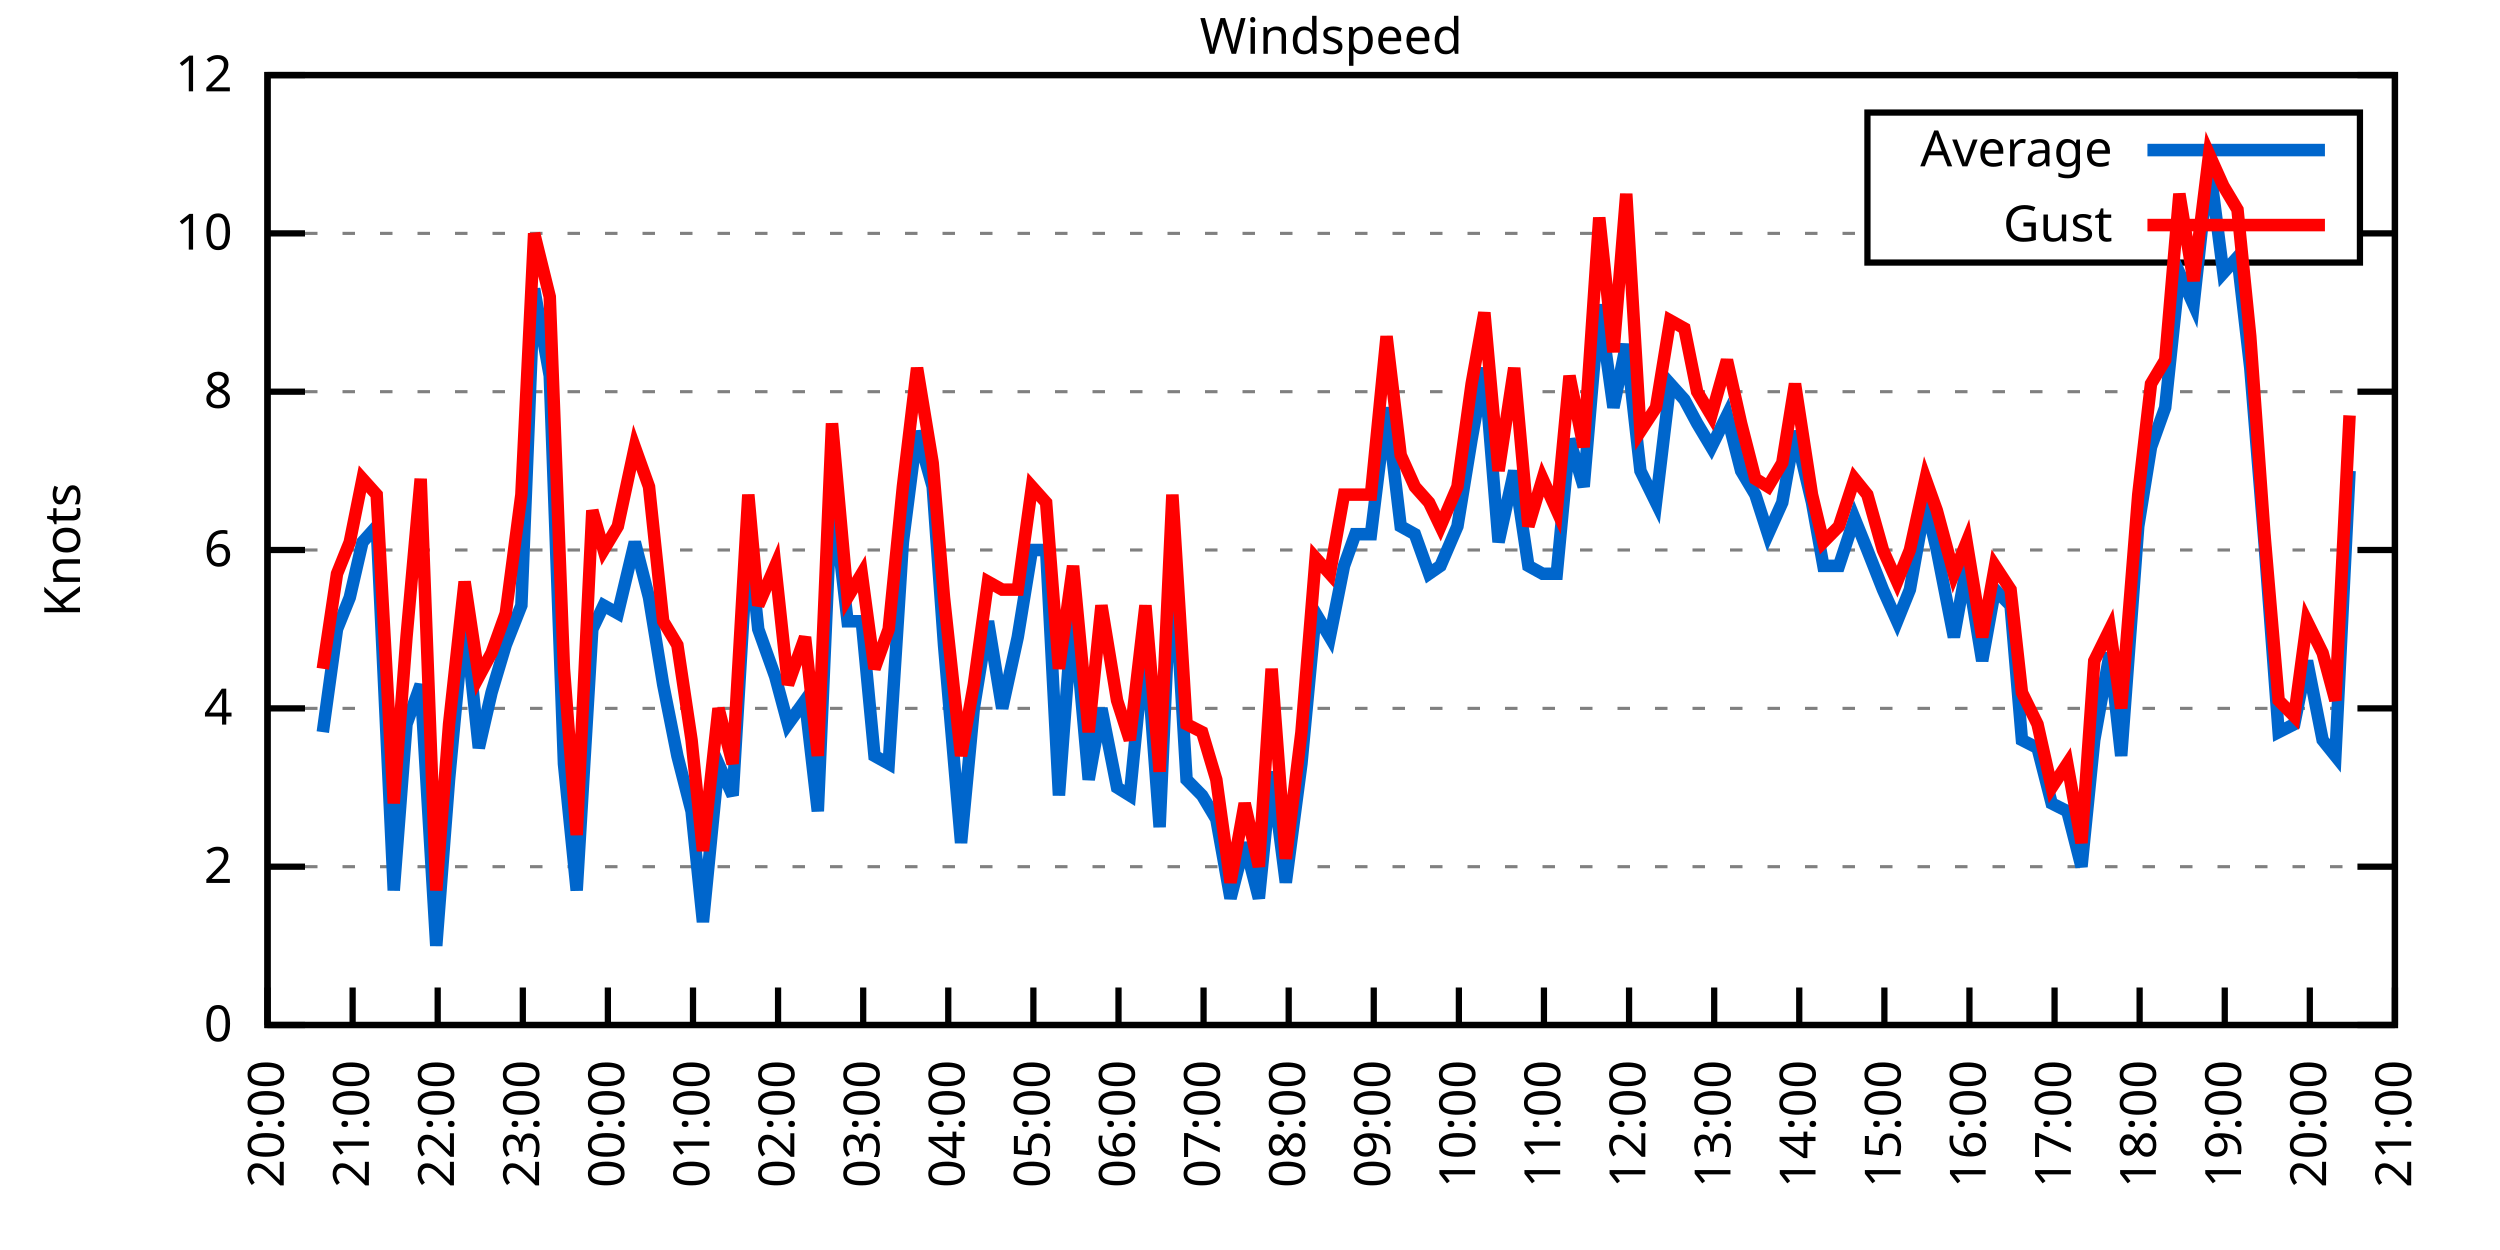
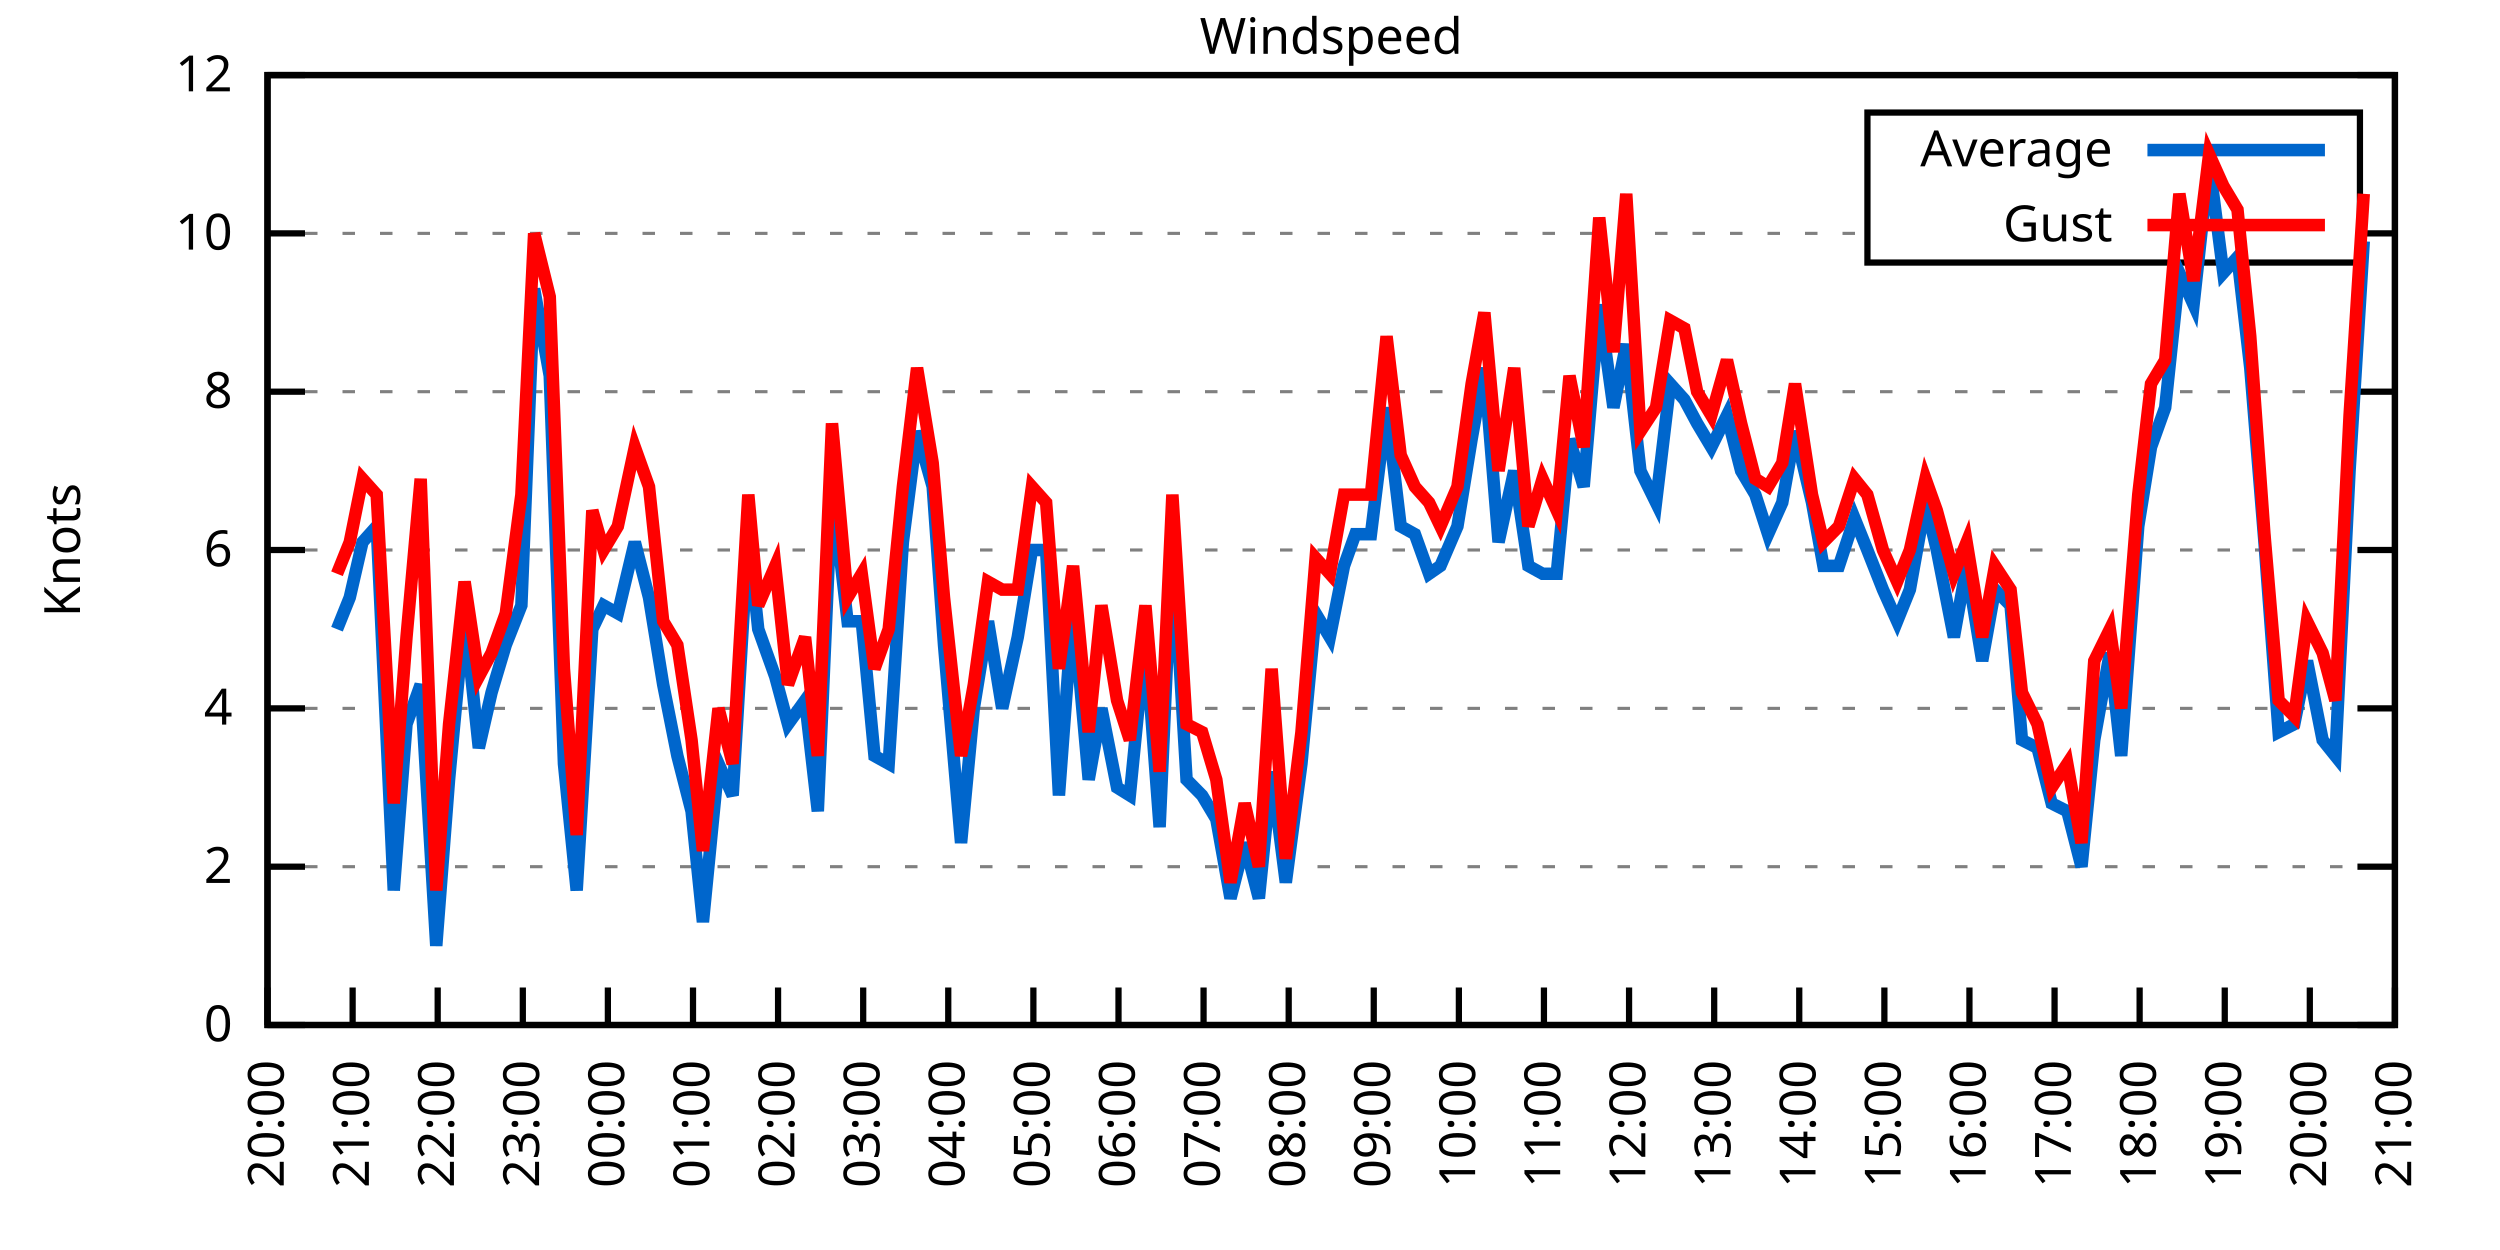
<svg xmlns="http://www.w3.org/2000/svg" xmlns:xlink="http://www.w3.org/1999/xlink" width="400" height="200" viewBox="0 0 400 200">
  <g id="gnuplot_canvas">
    <rect x="0" y="0" width="400" height="200" fill="none" />
    <defs>
      <circle id="gpDot" r="0.5" stroke-width="0.5" stroke="currentColor" />
      <path id="gpPt0" stroke-width="0.333" stroke="currentColor" d="M-1,0 h2 M0,-1 v2" />
      <path id="gpPt1" stroke-width="0.333" stroke="currentColor" d="M-1,-1 L1,1 M1,-1 L-1,1" />
      <path id="gpPt2" stroke-width="0.333" stroke="currentColor" d="M-1,0 L1,0 M0,-1 L0,1 M-1,-1 L1,1 M-1,1 L1,-1" />
      <rect id="gpPt3" stroke-width="0.333" stroke="currentColor" x="-1" y="-1" width="2" height="2" />
      <rect id="gpPt4" stroke-width="0.333" stroke="currentColor" fill="currentColor" x="-1" y="-1" width="2" height="2" />
      <circle id="gpPt5" stroke-width="0.333" stroke="currentColor" cx="0" cy="0" r="1" />
      <use xlink:href="#gpPt5" id="gpPt6" fill="currentColor" stroke="none" />
      <path id="gpPt7" stroke-width="0.333" stroke="currentColor" d="M0,-1.33 L-1.33,0.67 L1.33,0.67 z" />
      <use xlink:href="#gpPt7" id="gpPt8" fill="currentColor" stroke="none" />
      <use xlink:href="#gpPt7" id="gpPt9" stroke="currentColor" transform="rotate(180)" />
      <use xlink:href="#gpPt9" id="gpPt10" fill="currentColor" stroke="none" />
      <use xlink:href="#gpPt3" id="gpPt11" stroke="currentColor" transform="rotate(45)" />
      <use xlink:href="#gpPt11" id="gpPt12" fill="currentColor" stroke="none" />
      <path id="gpPt13" stroke-width="0.333" stroke="currentColor" d="M0,1.330 L1.265,0.411 L0.782,-1.067 L-0.782,-1.076 L-1.265,0.411 z" />
      <use xlink:href="#gpPt13" id="gpPt14" fill="currentColor" stroke="none" />
      <filter id="textbox" filterUnits="objectBoundingBox" x="0" y="0" height="1" width="1">
        <feFlood flood-color="white" flood-opacity="1" result="bgnd" />
        <feComposite in="SourceGraphic" in2="bgnd" operator="atop" />
      </filter>
      <filter id="greybox" filterUnits="objectBoundingBox" x="0" y="0" height="1" width="1">
        <feFlood flood-color="lightgrey" flood-opacity="1" result="grey" />
        <feComposite in="SourceGraphic" in2="grey" operator="atop" />
      </filter>
    </defs>
    <g fill="none" color="white" stroke="currentColor" stroke-width="1.00" stroke-linecap="butt" stroke-linejoin="miter">
</g>
    <g fill="none" color="black" stroke="currentColor" stroke-width="1.00" stroke-linecap="butt" stroke-linejoin="miter">
      <g stroke="none" shape-rendering="crispEdges">
        <polygon fill="rgb(255, 255, 255)" points="42.80,164.00 383.18,164.00 383.18,12.02 42.80,12.02 " />
      </g>
    </g>
    <g fill="none" color="black" stroke="currentColor" stroke-width="1.00" stroke-linecap="butt" stroke-linejoin="miter">
</g>
    <g fill="none" color="black" stroke="black" stroke-width="0.50" stroke-linecap="butt" stroke-linejoin="miter">
</g>
    <g fill="none" color="gray" stroke="currentColor" stroke-width="0.50" stroke-linecap="butt" stroke-linejoin="miter">
      <path stroke="gray" stroke-dasharray="2,4" class="gridline" d="M42.80,164.00 L383.19,164.00  " />
    </g>
    <g fill="none" color="gray" stroke="gray" stroke-width="1.00" stroke-linecap="butt" stroke-linejoin="miter">
</g>
    <g fill="none" color="black" stroke="currentColor" stroke-width="1.00" stroke-linecap="butt" stroke-linejoin="miter">
      <path stroke="black" d="M42.80,164.00 L48.80,164.00 M383.19,164.00 L377.19,164.00  " />
      <g transform="translate(37.20,166.60)" stroke="none" fill="black" font-family="Sans" font-size="8.00" text-anchor="end">
        <text>
          <tspan font-family="Sans"> 0</tspan>
        </text>
      </g>
    </g>
    <g fill="none" color="black" stroke="currentColor" stroke-width="1.00" stroke-linecap="butt" stroke-linejoin="miter">
</g>
    <g fill="none" color="black" stroke="black" stroke-width="0.50" stroke-linecap="butt" stroke-linejoin="miter">
</g>
    <g fill="none" color="gray" stroke="currentColor" stroke-width="0.50" stroke-linecap="butt" stroke-linejoin="miter">
      <path stroke="gray" stroke-dasharray="2,4" class="gridline" d="M42.80,138.67 L383.19,138.67  " />
    </g>
    <g fill="none" color="gray" stroke="gray" stroke-width="1.00" stroke-linecap="butt" stroke-linejoin="miter">
</g>
    <g fill="none" color="black" stroke="currentColor" stroke-width="1.00" stroke-linecap="butt" stroke-linejoin="miter">
      <path stroke="black" d="M42.80,138.67 L48.80,138.67 M383.19,138.67 L377.19,138.67  " />
      <g transform="translate(37.20,141.27)" stroke="none" fill="black" font-family="Sans" font-size="8.00" text-anchor="end">
        <text>
          <tspan font-family="Sans"> 2</tspan>
        </text>
      </g>
    </g>
    <g fill="none" color="black" stroke="currentColor" stroke-width="1.00" stroke-linecap="butt" stroke-linejoin="miter">
</g>
    <g fill="none" color="black" stroke="black" stroke-width="0.50" stroke-linecap="butt" stroke-linejoin="miter">
</g>
    <g fill="none" color="gray" stroke="currentColor" stroke-width="0.50" stroke-linecap="butt" stroke-linejoin="miter">
      <path stroke="gray" stroke-dasharray="2,4" class="gridline" d="M42.80,113.34 L383.19,113.34  " />
    </g>
    <g fill="none" color="gray" stroke="gray" stroke-width="1.00" stroke-linecap="butt" stroke-linejoin="miter">
</g>
    <g fill="none" color="black" stroke="currentColor" stroke-width="1.00" stroke-linecap="butt" stroke-linejoin="miter">
      <path stroke="black" d="M42.80,113.34 L48.80,113.34 M383.19,113.34 L377.19,113.34  " />
      <g transform="translate(37.20,115.94)" stroke="none" fill="black" font-family="Sans" font-size="8.00" text-anchor="end">
        <text>
          <tspan font-family="Sans"> 4</tspan>
        </text>
      </g>
    </g>
    <g fill="none" color="black" stroke="currentColor" stroke-width="1.00" stroke-linecap="butt" stroke-linejoin="miter">
</g>
    <g fill="none" color="black" stroke="black" stroke-width="0.50" stroke-linecap="butt" stroke-linejoin="miter">
</g>
    <g fill="none" color="gray" stroke="currentColor" stroke-width="0.50" stroke-linecap="butt" stroke-linejoin="miter">
      <path stroke="gray" stroke-dasharray="2,4" class="gridline" d="M42.80,88.00 L383.19,88.00  " />
    </g>
    <g fill="none" color="gray" stroke="gray" stroke-width="1.00" stroke-linecap="butt" stroke-linejoin="miter">
</g>
    <g fill="none" color="black" stroke="currentColor" stroke-width="1.00" stroke-linecap="butt" stroke-linejoin="miter">
      <path stroke="black" d="M42.80,88.00 L48.80,88.00 M383.19,88.00 L377.19,88.00  " />
      <g transform="translate(37.20,90.60)" stroke="none" fill="black" font-family="Sans" font-size="8.00" text-anchor="end">
        <text>
          <tspan font-family="Sans"> 6</tspan>
        </text>
      </g>
    </g>
    <g fill="none" color="black" stroke="currentColor" stroke-width="1.00" stroke-linecap="butt" stroke-linejoin="miter">
</g>
    <g fill="none" color="black" stroke="black" stroke-width="0.50" stroke-linecap="butt" stroke-linejoin="miter">
</g>
    <g fill="none" color="gray" stroke="currentColor" stroke-width="0.50" stroke-linecap="butt" stroke-linejoin="miter">
      <path stroke="gray" stroke-dasharray="2,4" class="gridline" d="M42.80,62.67 L383.19,62.67  " />
    </g>
    <g fill="none" color="gray" stroke="gray" stroke-width="1.00" stroke-linecap="butt" stroke-linejoin="miter">
</g>
    <g fill="none" color="black" stroke="currentColor" stroke-width="1.00" stroke-linecap="butt" stroke-linejoin="miter">
      <path stroke="black" d="M42.80,62.67 L48.80,62.67 M383.19,62.67 L377.19,62.67  " />
      <g transform="translate(37.20,65.27)" stroke="none" fill="black" font-family="Sans" font-size="8.00" text-anchor="end">
        <text>
          <tspan font-family="Sans"> 8</tspan>
        </text>
      </g>
    </g>
    <g fill="none" color="black" stroke="currentColor" stroke-width="1.00" stroke-linecap="butt" stroke-linejoin="miter">
</g>
    <g fill="none" color="black" stroke="black" stroke-width="0.50" stroke-linecap="butt" stroke-linejoin="miter">
</g>
    <g fill="none" color="gray" stroke="currentColor" stroke-width="0.50" stroke-linecap="butt" stroke-linejoin="miter">
      <path stroke="gray" stroke-dasharray="2,4" class="gridline" d="M42.80,37.34 L298.79,37.34 M377.59,37.34 L383.19,37.34  " />
    </g>
    <g fill="none" color="gray" stroke="gray" stroke-width="1.00" stroke-linecap="butt" stroke-linejoin="miter">
</g>
    <g fill="none" color="black" stroke="currentColor" stroke-width="1.00" stroke-linecap="butt" stroke-linejoin="miter">
      <path stroke="black" d="M42.80,37.34 L48.80,37.34 M383.19,37.34 L377.19,37.34  " />
      <g transform="translate(37.20,39.94)" stroke="none" fill="black" font-family="Sans" font-size="8.00" text-anchor="end">
        <text>
          <tspan font-family="Sans"> 10</tspan>
        </text>
      </g>
    </g>
    <g fill="none" color="black" stroke="currentColor" stroke-width="1.00" stroke-linecap="butt" stroke-linejoin="miter">
</g>
    <g fill="none" color="black" stroke="black" stroke-width="0.50" stroke-linecap="butt" stroke-linejoin="miter">
</g>
    <g fill="none" color="gray" stroke="currentColor" stroke-width="0.50" stroke-linecap="butt" stroke-linejoin="miter">
      <path stroke="gray" stroke-dasharray="2,4" class="gridline" d="M42.80,12.01 L383.19,12.01  " />
    </g>
    <g fill="none" color="gray" stroke="gray" stroke-width="1.00" stroke-linecap="butt" stroke-linejoin="miter">
</g>
    <g fill="none" color="black" stroke="currentColor" stroke-width="1.00" stroke-linecap="butt" stroke-linejoin="miter">
      <path stroke="black" d="M42.80,12.01 L48.80,12.01 M383.19,12.01 L377.19,12.01  " />
      <g transform="translate(37.20,14.61)" stroke="none" fill="black" font-family="Sans" font-size="8.00" text-anchor="end">
        <text>
          <tspan font-family="Sans"> 12</tspan>
        </text>
      </g>
    </g>
    <g fill="none" color="black" stroke="currentColor" stroke-width="1.00" stroke-linecap="butt" stroke-linejoin="miter">
      <path stroke="black" d="M42.80,164.00 L42.80,158.00  " />
      <g transform="translate(45.40,169.60) rotate(270.00)" stroke="none" fill="black" font-family="Sans" font-size="8.00" text-anchor="end">
        <text>
          <tspan font-family="Sans">20:00</tspan>
        </text>
      </g>
    </g>
    <g fill="none" color="black" stroke="currentColor" stroke-width="1.00" stroke-linecap="butt" stroke-linejoin="miter">
      <path stroke="black" d="M56.42,164.00 L56.42,158.00  " />
      <g transform="translate(59.02,169.60) rotate(270.00)" stroke="none" fill="black" font-family="Sans" font-size="8.00" text-anchor="end">
        <text>
          <tspan font-family="Sans">21:00</tspan>
        </text>
      </g>
    </g>
    <g fill="none" color="black" stroke="currentColor" stroke-width="1.00" stroke-linecap="butt" stroke-linejoin="miter">
      <path stroke="black" d="M70.03,164.00 L70.03,158.00  " />
      <g transform="translate(72.63,169.60) rotate(270.00)" stroke="none" fill="black" font-family="Sans" font-size="8.00" text-anchor="end">
        <text>
          <tspan font-family="Sans">22:00</tspan>
        </text>
      </g>
    </g>
    <g fill="none" color="black" stroke="currentColor" stroke-width="1.00" stroke-linecap="butt" stroke-linejoin="miter">
      <path stroke="black" d="M83.65,164.00 L83.65,158.00  " />
      <g transform="translate(86.25,169.60) rotate(270.00)" stroke="none" fill="black" font-family="Sans" font-size="8.00" text-anchor="end">
        <text>
          <tspan font-family="Sans">23:00</tspan>
        </text>
      </g>
    </g>
    <g fill="none" color="black" stroke="currentColor" stroke-width="1.00" stroke-linecap="butt" stroke-linejoin="miter">
      <path stroke="black" d="M97.26,164.00 L97.26,158.00  " />
      <g transform="translate(99.86,169.60) rotate(270.00)" stroke="none" fill="black" font-family="Sans" font-size="8.00" text-anchor="end">
        <text>
          <tspan font-family="Sans">00:00</tspan>
        </text>
      </g>
    </g>
    <g fill="none" color="black" stroke="currentColor" stroke-width="1.00" stroke-linecap="butt" stroke-linejoin="miter">
      <path stroke="black" d="M110.88,164.00 L110.88,158.00  " />
      <g transform="translate(113.48,169.60) rotate(270.00)" stroke="none" fill="black" font-family="Sans" font-size="8.00" text-anchor="end">
        <text>
          <tspan font-family="Sans">01:00</tspan>
        </text>
      </g>
    </g>
    <g fill="none" color="black" stroke="currentColor" stroke-width="1.00" stroke-linecap="butt" stroke-linejoin="miter">
      <path stroke="black" d="M124.49,164.00 L124.49,158.00  " />
      <g transform="translate(127.09,169.60) rotate(270.00)" stroke="none" fill="black" font-family="Sans" font-size="8.00" text-anchor="end">
        <text>
          <tspan font-family="Sans">02:00</tspan>
        </text>
      </g>
    </g>
    <g fill="none" color="black" stroke="currentColor" stroke-width="1.00" stroke-linecap="butt" stroke-linejoin="miter">
      <path stroke="black" d="M138.11,164.00 L138.11,158.00  " />
      <g transform="translate(140.71,169.60) rotate(270.00)" stroke="none" fill="black" font-family="Sans" font-size="8.00" text-anchor="end">
        <text>
          <tspan font-family="Sans">03:00</tspan>
        </text>
      </g>
    </g>
    <g fill="none" color="black" stroke="currentColor" stroke-width="1.00" stroke-linecap="butt" stroke-linejoin="miter">
      <path stroke="black" d="M151.72,164.00 L151.72,158.00  " />
      <g transform="translate(154.32,169.60) rotate(270.00)" stroke="none" fill="black" font-family="Sans" font-size="8.00" text-anchor="end">
        <text>
          <tspan font-family="Sans">04:00</tspan>
        </text>
      </g>
    </g>
    <g fill="none" color="black" stroke="currentColor" stroke-width="1.00" stroke-linecap="butt" stroke-linejoin="miter">
      <path stroke="black" d="M165.34,164.00 L165.34,158.00  " />
      <g transform="translate(167.94,169.60) rotate(270.00)" stroke="none" fill="black" font-family="Sans" font-size="8.00" text-anchor="end">
        <text>
          <tspan font-family="Sans">05:00</tspan>
        </text>
      </g>
    </g>
    <g fill="none" color="black" stroke="currentColor" stroke-width="1.00" stroke-linecap="butt" stroke-linejoin="miter">
      <path stroke="black" d="M178.96,164.00 L178.96,158.00  " />
      <g transform="translate(181.56,169.60) rotate(270.00)" stroke="none" fill="black" font-family="Sans" font-size="8.00" text-anchor="end">
        <text>
          <tspan font-family="Sans">06:00</tspan>
        </text>
      </g>
    </g>
    <g fill="none" color="black" stroke="currentColor" stroke-width="1.00" stroke-linecap="butt" stroke-linejoin="miter">
      <path stroke="black" d="M192.57,164.00 L192.57,158.00  " />
      <g transform="translate(195.17,169.60) rotate(270.00)" stroke="none" fill="black" font-family="Sans" font-size="8.00" text-anchor="end">
        <text>
          <tspan font-family="Sans">07:00</tspan>
        </text>
      </g>
    </g>
    <g fill="none" color="black" stroke="currentColor" stroke-width="1.00" stroke-linecap="butt" stroke-linejoin="miter">
      <path stroke="black" d="M206.19,164.00 L206.19,158.00  " />
      <g transform="translate(208.79,169.60) rotate(270.00)" stroke="none" fill="black" font-family="Sans" font-size="8.00" text-anchor="end">
        <text>
          <tspan font-family="Sans">08:00</tspan>
        </text>
      </g>
    </g>
    <g fill="none" color="black" stroke="currentColor" stroke-width="1.00" stroke-linecap="butt" stroke-linejoin="miter">
      <path stroke="black" d="M219.80,164.00 L219.80,158.00  " />
      <g transform="translate(222.40,169.60) rotate(270.00)" stroke="none" fill="black" font-family="Sans" font-size="8.00" text-anchor="end">
        <text>
          <tspan font-family="Sans">09:00</tspan>
        </text>
      </g>
    </g>
    <g fill="none" color="black" stroke="currentColor" stroke-width="1.00" stroke-linecap="butt" stroke-linejoin="miter">
      <path stroke="black" d="M233.42,164.00 L233.42,158.00  " />
      <g transform="translate(236.02,169.60) rotate(270.00)" stroke="none" fill="black" font-family="Sans" font-size="8.00" text-anchor="end">
        <text>
          <tspan font-family="Sans">10:00</tspan>
        </text>
      </g>
    </g>
    <g fill="none" color="black" stroke="currentColor" stroke-width="1.00" stroke-linecap="butt" stroke-linejoin="miter">
      <path stroke="black" d="M247.03,164.00 L247.03,158.00  " />
      <g transform="translate(249.63,169.60) rotate(270.00)" stroke="none" fill="black" font-family="Sans" font-size="8.00" text-anchor="end">
        <text>
          <tspan font-family="Sans">11:00</tspan>
        </text>
      </g>
    </g>
    <g fill="none" color="black" stroke="currentColor" stroke-width="1.00" stroke-linecap="butt" stroke-linejoin="miter">
      <path stroke="black" d="M260.65,164.00 L260.65,158.00  " />
      <g transform="translate(263.25,169.60) rotate(270.00)" stroke="none" fill="black" font-family="Sans" font-size="8.00" text-anchor="end">
        <text>
          <tspan font-family="Sans">12:00</tspan>
        </text>
      </g>
    </g>
    <g fill="none" color="black" stroke="currentColor" stroke-width="1.00" stroke-linecap="butt" stroke-linejoin="miter">
      <path stroke="black" d="M274.27,164.00 L274.27,158.00  " />
      <g transform="translate(276.87,169.60) rotate(270.00)" stroke="none" fill="black" font-family="Sans" font-size="8.00" text-anchor="end">
        <text>
          <tspan font-family="Sans">13:00</tspan>
        </text>
      </g>
    </g>
    <g fill="none" color="black" stroke="currentColor" stroke-width="1.00" stroke-linecap="butt" stroke-linejoin="miter">
      <path stroke="black" d="M287.88,164.00 L287.88,158.00  " />
      <g transform="translate(290.48,169.60) rotate(270.00)" stroke="none" fill="black" font-family="Sans" font-size="8.00" text-anchor="end">
        <text>
          <tspan font-family="Sans">14:00</tspan>
        </text>
      </g>
    </g>
    <g fill="none" color="black" stroke="currentColor" stroke-width="1.00" stroke-linecap="butt" stroke-linejoin="miter">
      <path stroke="black" d="M301.50,164.00 L301.50,158.00  " />
      <g transform="translate(304.10,169.60) rotate(270.00)" stroke="none" fill="black" font-family="Sans" font-size="8.00" text-anchor="end">
        <text>
          <tspan font-family="Sans">15:00</tspan>
        </text>
      </g>
    </g>
    <g fill="none" color="black" stroke="currentColor" stroke-width="1.00" stroke-linecap="butt" stroke-linejoin="miter">
      <path stroke="black" d="M315.11,164.00 L315.11,158.00  " />
      <g transform="translate(317.71,169.60) rotate(270.00)" stroke="none" fill="black" font-family="Sans" font-size="8.00" text-anchor="end">
        <text>
          <tspan font-family="Sans">16:00</tspan>
        </text>
      </g>
    </g>
    <g fill="none" color="black" stroke="currentColor" stroke-width="1.00" stroke-linecap="butt" stroke-linejoin="miter">
      <path stroke="black" d="M328.73,164.00 L328.73,158.00  " />
      <g transform="translate(331.33,169.60) rotate(270.00)" stroke="none" fill="black" font-family="Sans" font-size="8.00" text-anchor="end">
        <text>
          <tspan font-family="Sans">17:00</tspan>
        </text>
      </g>
    </g>
    <g fill="none" color="black" stroke="currentColor" stroke-width="1.00" stroke-linecap="butt" stroke-linejoin="miter">
      <path stroke="black" d="M342.34,164.00 L342.34,158.00  " />
      <g transform="translate(344.94,169.60) rotate(270.00)" stroke="none" fill="black" font-family="Sans" font-size="8.00" text-anchor="end">
        <text>
          <tspan font-family="Sans">18:00</tspan>
        </text>
      </g>
    </g>
    <g fill="none" color="black" stroke="currentColor" stroke-width="1.00" stroke-linecap="butt" stroke-linejoin="miter">
      <path stroke="black" d="M355.96,164.00 L355.96,158.00  " />
      <g transform="translate(358.56,169.60) rotate(270.00)" stroke="none" fill="black" font-family="Sans" font-size="8.00" text-anchor="end">
        <text>
          <tspan font-family="Sans">19:00</tspan>
        </text>
      </g>
    </g>
    <g fill="none" color="black" stroke="currentColor" stroke-width="1.00" stroke-linecap="butt" stroke-linejoin="miter">
      <path stroke="black" d="M369.57,164.00 L369.57,158.00  " />
      <g transform="translate(372.17,169.60) rotate(270.00)" stroke="none" fill="black" font-family="Sans" font-size="8.00" text-anchor="end">
        <text>
          <tspan font-family="Sans">20:00</tspan>
        </text>
      </g>
    </g>
    <g fill="none" color="black" stroke="currentColor" stroke-width="1.00" stroke-linecap="butt" stroke-linejoin="miter">
      <path stroke="black" d="M383.19,164.00 L383.19,158.00  " />
      <g transform="translate(385.79,169.60) rotate(270.00)" stroke="none" fill="black" font-family="Sans" font-size="8.00" text-anchor="end">
        <text>
          <tspan font-family="Sans">21:00</tspan>
        </text>
      </g>
    </g>
    <g fill="none" color="black" stroke="currentColor" stroke-width="1.00" stroke-linecap="butt" stroke-linejoin="miter">
</g>
    <g fill="none" color="black" stroke="currentColor" stroke-width="1.00" stroke-linecap="butt" stroke-linejoin="miter">
      <path stroke="black" d="M42.80,12.01 L42.80,164.00 L383.19,164.00 L383.19,12.01 L42.80,12.01 Z  " />
    </g>
    <g fill="none" color="black" stroke="currentColor" stroke-width="1.00" stroke-linecap="butt" stroke-linejoin="miter">
</g>
    <g fill="none" color="black" stroke="currentColor" stroke-width="1.00" stroke-linecap="butt" stroke-linejoin="miter">
      <path stroke="black" d="M298.79,42.01 L298.79,18.01 L377.59,18.01 L377.59,42.01 L298.79,42.01 Z  " />
    </g>
    <g id="Windspeed_plot_1">
      <g fill="none" color="white" stroke="black" stroke-width="2.00" stroke-linecap="butt" stroke-linejoin="miter">
</g>
      <g fill="none" color="black" stroke="currentColor" stroke-width="2.00" stroke-linecap="butt" stroke-linejoin="miter">
        <g transform="translate(337.99,26.61)" stroke="none" fill="black" font-family="Sans" font-size="8.00" text-anchor="end">
          <text>
            <tspan font-family="Sans">Average</tspan>
          </text>
        </g>
      </g>
      <g fill="none" color="black" stroke="currentColor" stroke-width="2.00" stroke-linecap="butt" stroke-linejoin="miter">
-         <path stroke="rgb(  0, 102, 204)" d="M343.59,24.01 L371.99,24.01 M51.65,117.14 L53.92,100.67 L55.96,95.60 L58.00,86.74 L60.27,84.21 L63.00,142.47   L65.04,115.87 L67.31,109.54 L69.80,151.33 L71.85,124.74 L74.34,98.14 L76.61,119.67 L78.65,110.80 L80.92,103.20   L83.42,96.87 L85.46,46.21 L87.96,60.14 L90.23,122.20 L92.27,142.47 L94.77,100.67 L96.58,96.87 L98.85,98.14   L101.57,86.74 L103.84,95.60 L106.11,109.54 L108.38,120.94 L110.65,129.80 L112.47,147.53 L114.96,122.20 L117.23,127.27   L119.73,85.47 L121.32,100.67 L124.04,108.27 L126.08,115.87 L128.81,112.07 L130.85,129.80 L133.12,77.87 L135.61,99.40   L137.88,99.40 L139.92,120.94 L142.19,122.20 L144.46,86.74 L146.73,69.01 L149.23,77.87 L151.04,103.20 L153.77,134.87   L155.81,113.34 L158.08,99.40 L160.35,113.34 L162.84,101.94 L165.11,88.00 L167.38,88.00 L169.43,127.27 L171.69,96.87   L174.19,124.74 L176.23,113.34 L178.73,126.00 L180.77,127.27 L183.27,101.94 L185.54,132.34 L187.58,86.74 L189.85,124.74   L192.34,127.27 L194.61,131.07 L196.88,143.73 L199.15,134.87 L201.42,143.73 L203.46,123.47 L205.73,141.20 L208.23,122.20   L210.50,98.14 L212.77,101.94 L215.04,90.54 L216.85,85.47 L219.35,85.47 L221.85,65.21 L224.11,84.21 L226.38,85.47   L228.65,91.80 L230.47,90.54 L233.19,84.21 L235.46,70.27 L237.50,58.87 L239.77,86.74 L242.27,75.34 L244.54,90.54   L246.81,91.80 L249.08,91.80 L251.12,70.27 L253.39,77.87 L255.88,48.74 L258.15,65.21 L260.20,55.07 L262.47,75.34   L264.96,80.41 L267.23,61.41 L269.50,63.94 L271.54,67.74 L273.81,71.54 L276.31,66.47 L278.58,75.34 L280.85,79.14   L282.89,85.47 L285.16,80.41 L287.20,69.01 L289.92,80.41 L291.74,90.54 L294.23,90.54 L296.73,82.94 L298.77,88.00   L301.27,94.34 L303.54,99.40 L305.58,94.34 L308.08,80.41 L309.89,88.00 L312.62,101.94 L314.66,90.54 L317.15,105.74   L319.20,94.34 L321.69,96.87 L323.51,118.40 L326.00,119.67 L328.27,128.54 L330.77,129.80 L333.04,138.67 L335.08,118.40   L337.58,104.47 L339.39,120.94 L342.12,84.21 L344.16,71.54 L346.43,65.21 L348.70,43.67 L350.97,48.74 L353.46,25.94   L355.73,43.67 L358.00,41.14 L360.04,58.87 L362.31,86.74 L364.58,117.14 L367.08,115.87 L369.12,105.74 L371.62,118.40   L373.66,120.94 L375.93,75.34  " />
+         <path stroke="rgb(  0, 102, 204)" d="M343.59,24.01 L371.99,24.01 M53.92,100.67 L55.96,95.60 L58.00,86.74 L60.27,84.21 L63.00,142.47 L65.04,115.87   L67.31,109.54 L69.80,151.33 L71.85,124.74 L74.34,98.14 L76.61,119.67 L78.65,110.80 L80.92,103.20 L83.42,96.87   L85.46,46.21 L87.96,60.14 L90.23,122.20 L92.27,142.47 L94.77,100.67 L96.58,96.87 L98.85,98.14 L101.57,86.74   L103.84,95.60 L106.11,109.54 L108.38,120.94 L110.65,129.80 L112.47,147.53 L114.96,122.20 L117.23,127.27 L119.73,85.47   L121.32,100.67 L124.04,108.27 L126.08,115.87 L128.81,112.07 L130.85,129.80 L133.12,77.87 L135.61,99.40 L137.88,99.40   L139.92,120.94 L142.19,122.20 L144.46,86.74 L146.73,69.01 L149.23,77.87 L151.04,103.20 L153.77,134.87 L155.81,113.34   L158.08,99.40 L160.35,113.34 L162.84,101.94 L165.11,88.00 L167.38,88.00 L169.43,127.27 L171.69,96.87 L174.19,124.74   L176.23,113.34 L178.73,126.00 L180.77,127.27 L183.27,101.94 L185.54,132.34 L187.58,86.74 L189.85,124.74 L192.34,127.27   L194.61,131.07 L196.88,143.73 L199.15,134.87 L201.42,143.73 L203.46,123.47 L205.73,141.20 L208.23,122.20 L210.50,98.14   L212.77,101.94 L215.04,90.54 L216.85,85.47 L219.35,85.47 L221.85,65.21 L224.11,84.21 L226.38,85.47 L228.65,91.80   L230.47,90.54 L233.19,84.21 L235.46,70.27 L237.50,58.87 L239.77,86.74 L242.27,75.34 L244.54,90.54 L246.81,91.80   L249.08,91.80 L251.12,70.27 L253.39,77.87 L255.88,48.74 L258.15,65.21 L260.20,55.07 L262.47,75.34 L264.96,80.41   L267.23,61.41 L269.50,63.94 L271.54,67.74 L273.81,71.54 L276.31,66.47 L278.58,75.34 L280.85,79.14 L282.89,85.47   L285.16,80.41 L287.20,69.01 L289.92,80.41 L291.74,90.54 L294.23,90.54 L296.73,82.94 L298.77,88.00 L301.27,94.34   L303.54,99.40 L305.58,94.34 L308.08,80.41 L309.89,88.00 L312.62,101.94 L314.66,90.54 L317.15,105.74 L319.20,94.34   L321.69,96.87 L323.51,118.40 L326.00,119.67 L328.27,128.54 L330.77,129.80 L333.04,138.67 L335.08,118.40 L337.58,104.47   L339.39,120.94 L342.12,84.21 L344.16,71.54 L346.43,65.21 L348.70,43.67 L350.97,48.74 L353.46,25.94 L355.73,43.67   L358.00,41.14 L360.04,58.87 L362.31,86.74 L364.58,117.14 L367.08,115.87 L369.12,105.74 L371.62,118.40 L373.66,120.94   L375.93,75.34 L378.20,38.61  " />
      </g>
    </g>
    <g id="Windspeed_plot_2">
      <g fill="none" color="black" stroke="currentColor" stroke-width="2.00" stroke-linecap="butt" stroke-linejoin="miter">
        <g transform="translate(337.99,38.61)" stroke="none" fill="black" font-family="Sans" font-size="8.00" text-anchor="end">
          <text>
            <tspan font-family="Sans">Gust</tspan>
          </text>
        </g>
      </g>
      <g fill="none" color="black" stroke="currentColor" stroke-width="2.00" stroke-linecap="butt" stroke-linejoin="miter">
-         <path stroke="rgb(255,   0,   0)" d="M343.59,36.01 L371.99,36.01 M51.65,107.00 L53.92,91.80 L55.96,86.74 L58.00,76.61 L60.27,79.14 L63.00,128.54   L65.04,101.94 L67.31,76.61 L69.80,142.47 L71.85,115.87 L74.34,93.07 L76.61,108.27 L78.65,104.47 L80.92,98.14   L83.42,79.14 L85.46,37.34 L87.96,47.47 L90.23,107.00 L92.27,133.60 L94.77,81.67 L96.58,88.00 L98.85,84.21   L101.57,71.54 L103.84,77.87 L106.11,99.40 L108.38,103.20 L110.65,118.40 L112.47,136.14 L114.96,113.34 L117.23,122.20   L119.73,79.14 L121.32,96.87 L124.04,90.54 L126.08,109.54 L128.81,101.94 L130.85,120.94 L133.12,67.74 L135.61,95.60   L137.88,91.80 L139.92,107.00 L142.19,100.67 L144.46,77.87 L146.73,58.87 L149.23,74.07 L151.04,95.60 L153.77,120.94   L155.81,109.54 L158.08,93.07 L160.35,94.34 L162.84,94.34 L165.11,77.87 L167.38,80.41 L169.43,107.00 L171.69,90.54   L174.19,117.14 L176.23,96.87 L178.73,112.07 L180.77,118.40 L183.27,96.87 L185.54,123.47 L187.58,79.14 L189.85,115.87   L192.34,117.14 L194.61,124.74 L196.88,141.20 L199.15,128.54 L201.42,138.67 L203.46,107.00 L205.73,137.40 L208.23,117.14   L210.50,89.27 L212.77,91.80 L215.04,79.14 L216.85,79.14 L219.35,79.14 L221.85,53.81 L224.11,72.81 L226.38,77.87   L228.65,80.41 L230.47,84.21 L233.19,77.87 L235.46,61.41 L237.50,50.01 L239.77,75.34 L242.27,58.87 L244.54,84.21   L246.81,76.61 L249.08,81.67 L251.12,60.14 L253.39,71.54 L255.88,34.81 L258.15,56.34 L260.20,31.01 L262.47,69.01   L264.96,65.21 L267.23,51.27 L269.50,52.54 L271.54,62.67 L273.81,66.47 L276.31,57.61 L278.58,67.74 L280.85,76.61   L282.89,77.87 L285.16,74.07 L287.20,61.41 L289.92,79.14 L291.74,86.74 L294.23,84.21 L296.73,76.61 L298.77,79.14   L301.27,88.00 L303.54,93.07 L305.58,88.00 L308.08,76.61 L309.89,81.67 L312.62,91.80 L314.66,86.74 L317.15,101.94   L319.20,90.54 L321.69,94.34 L323.51,110.80 L326.00,115.87 L328.27,126.00 L330.77,122.20 L333.04,134.87 L335.08,105.74   L337.58,100.67 L339.39,113.34 L342.12,79.14 L344.16,61.41 L346.43,57.61 L348.70,31.01 L350.97,44.94 L353.46,24.68   L355.73,29.74 L358.00,33.54 L360.04,53.81 L362.31,85.47 L364.58,112.07 L367.08,114.60 L369.12,99.40 L371.62,104.47   L373.66,112.07 L375.93,66.47  " />
+         <path stroke="rgb(255,   0,   0)" d="M343.59,36.01 L371.99,36.01 M53.92,91.80 L55.96,86.74 L58.00,76.61 L60.27,79.14 L63.00,128.54 L65.04,101.94   L67.31,76.61 L69.80,142.47 L71.85,115.87 L74.34,93.07 L76.61,108.27 L78.65,104.47 L80.92,98.14 L83.42,79.14   L85.46,37.34 L87.96,47.47 L90.23,107.00 L92.27,133.60 L94.77,81.67 L96.58,88.00 L98.85,84.21 L101.57,71.54   L103.84,77.87 L106.11,99.40 L108.38,103.20 L110.65,118.40 L112.47,136.14 L114.96,113.34 L117.23,122.20 L119.73,79.14   L121.32,96.87 L124.04,90.54 L126.08,109.54 L128.81,101.94 L130.85,120.94 L133.12,67.74 L135.61,95.60 L137.88,91.80   L139.92,107.00 L142.19,100.67 L144.46,77.87 L146.73,58.87 L149.23,74.07 L151.04,95.60 L153.77,120.94 L155.81,109.54   L158.08,93.07 L160.35,94.34 L162.84,94.34 L165.11,77.87 L167.38,80.41 L169.43,107.00 L171.69,90.54 L174.19,117.14   L176.23,96.87 L178.73,112.07 L180.77,118.40 L183.27,96.87 L185.54,123.47 L187.58,79.14 L189.85,115.87 L192.34,117.14   L194.61,124.74 L196.88,141.20 L199.15,128.54 L201.42,138.67 L203.46,107.00 L205.73,137.40 L208.23,117.14 L210.50,89.27   L212.77,91.80 L215.04,79.14 L216.85,79.14 L219.35,79.14 L221.85,53.81 L224.11,72.81 L226.38,77.87 L228.65,80.41   L230.47,84.21 L233.19,77.87 L235.46,61.41 L237.50,50.01 L239.77,75.34 L242.27,58.87 L244.54,84.21 L246.81,76.61   L249.08,81.67 L251.12,60.14 L253.39,71.54 L255.88,34.81 L258.15,56.34 L260.20,31.01 L262.47,69.01 L264.96,65.21   L267.23,51.27 L269.50,52.54 L271.54,62.67 L273.81,66.47 L276.31,57.61 L278.58,67.74 L280.85,76.61 L282.89,77.87   L285.16,74.07 L287.20,61.41 L289.92,79.14 L291.74,86.74 L294.23,84.21 L296.73,76.61 L298.77,79.14 L301.27,88.00   L303.54,93.07 L305.58,88.00 L308.08,76.61 L309.89,81.67 L312.62,91.80 L314.66,86.74 L317.15,101.94 L319.20,90.54   L321.69,94.34 L323.51,110.80 L326.00,115.87 L328.27,126.00 L330.77,122.20 L333.04,134.87 L335.08,105.74 L337.58,100.67   L339.39,113.34 L342.12,79.14 L344.16,61.41 L346.43,57.61 L348.70,31.01 L350.97,44.94 L353.46,24.68 L355.73,29.74   L358.00,33.54 L360.04,53.81 L362.31,85.47 L364.58,112.07 L367.08,114.60 L369.12,99.40 L371.62,104.47 L373.66,112.07   L375.93,66.47 L378.20,31.01  " />
      </g>
    </g>
    <g fill="none" color="black" stroke="currentColor" stroke-width="2.00" stroke-linecap="butt" stroke-linejoin="miter">
</g>
    <g fill="none" color="black" stroke="black" stroke-width="1.00" stroke-linecap="butt" stroke-linejoin="miter">
</g>
    <g fill="none" color="black" stroke="currentColor" stroke-width="1.00" stroke-linecap="butt" stroke-linejoin="miter">
      <path stroke="black" d="M42.80,12.01 L42.80,164.00 L383.19,164.00 L383.19,12.01 L42.80,12.01 Z  " />
      <g transform="translate(12.80,88.01) rotate(270.00)" stroke="none" fill="black" font-family="Sans" font-size="8.00" text-anchor="middle">
        <text>
          <tspan font-family="Sans">Knots</tspan>
        </text>
      </g>
    </g>
    <g fill="none" color="black" stroke="currentColor" stroke-width="1.00" stroke-linecap="butt" stroke-linejoin="miter">
</g>
    <g fill="none" color="black" stroke="currentColor" stroke-width="1.00" stroke-linecap="butt" stroke-linejoin="miter">
      <g transform="translate(212.99,8.61)" stroke="none" fill="black" font-family="Sans" font-size="8.00" text-anchor="middle">
        <text>
          <tspan font-family="Sans">Windspeed</tspan>
        </text>
      </g>
    </g>
    <g fill="none" color="black" stroke="currentColor" stroke-width="1.00" stroke-linecap="butt" stroke-linejoin="miter">
</g>
  </g>
</svg>
